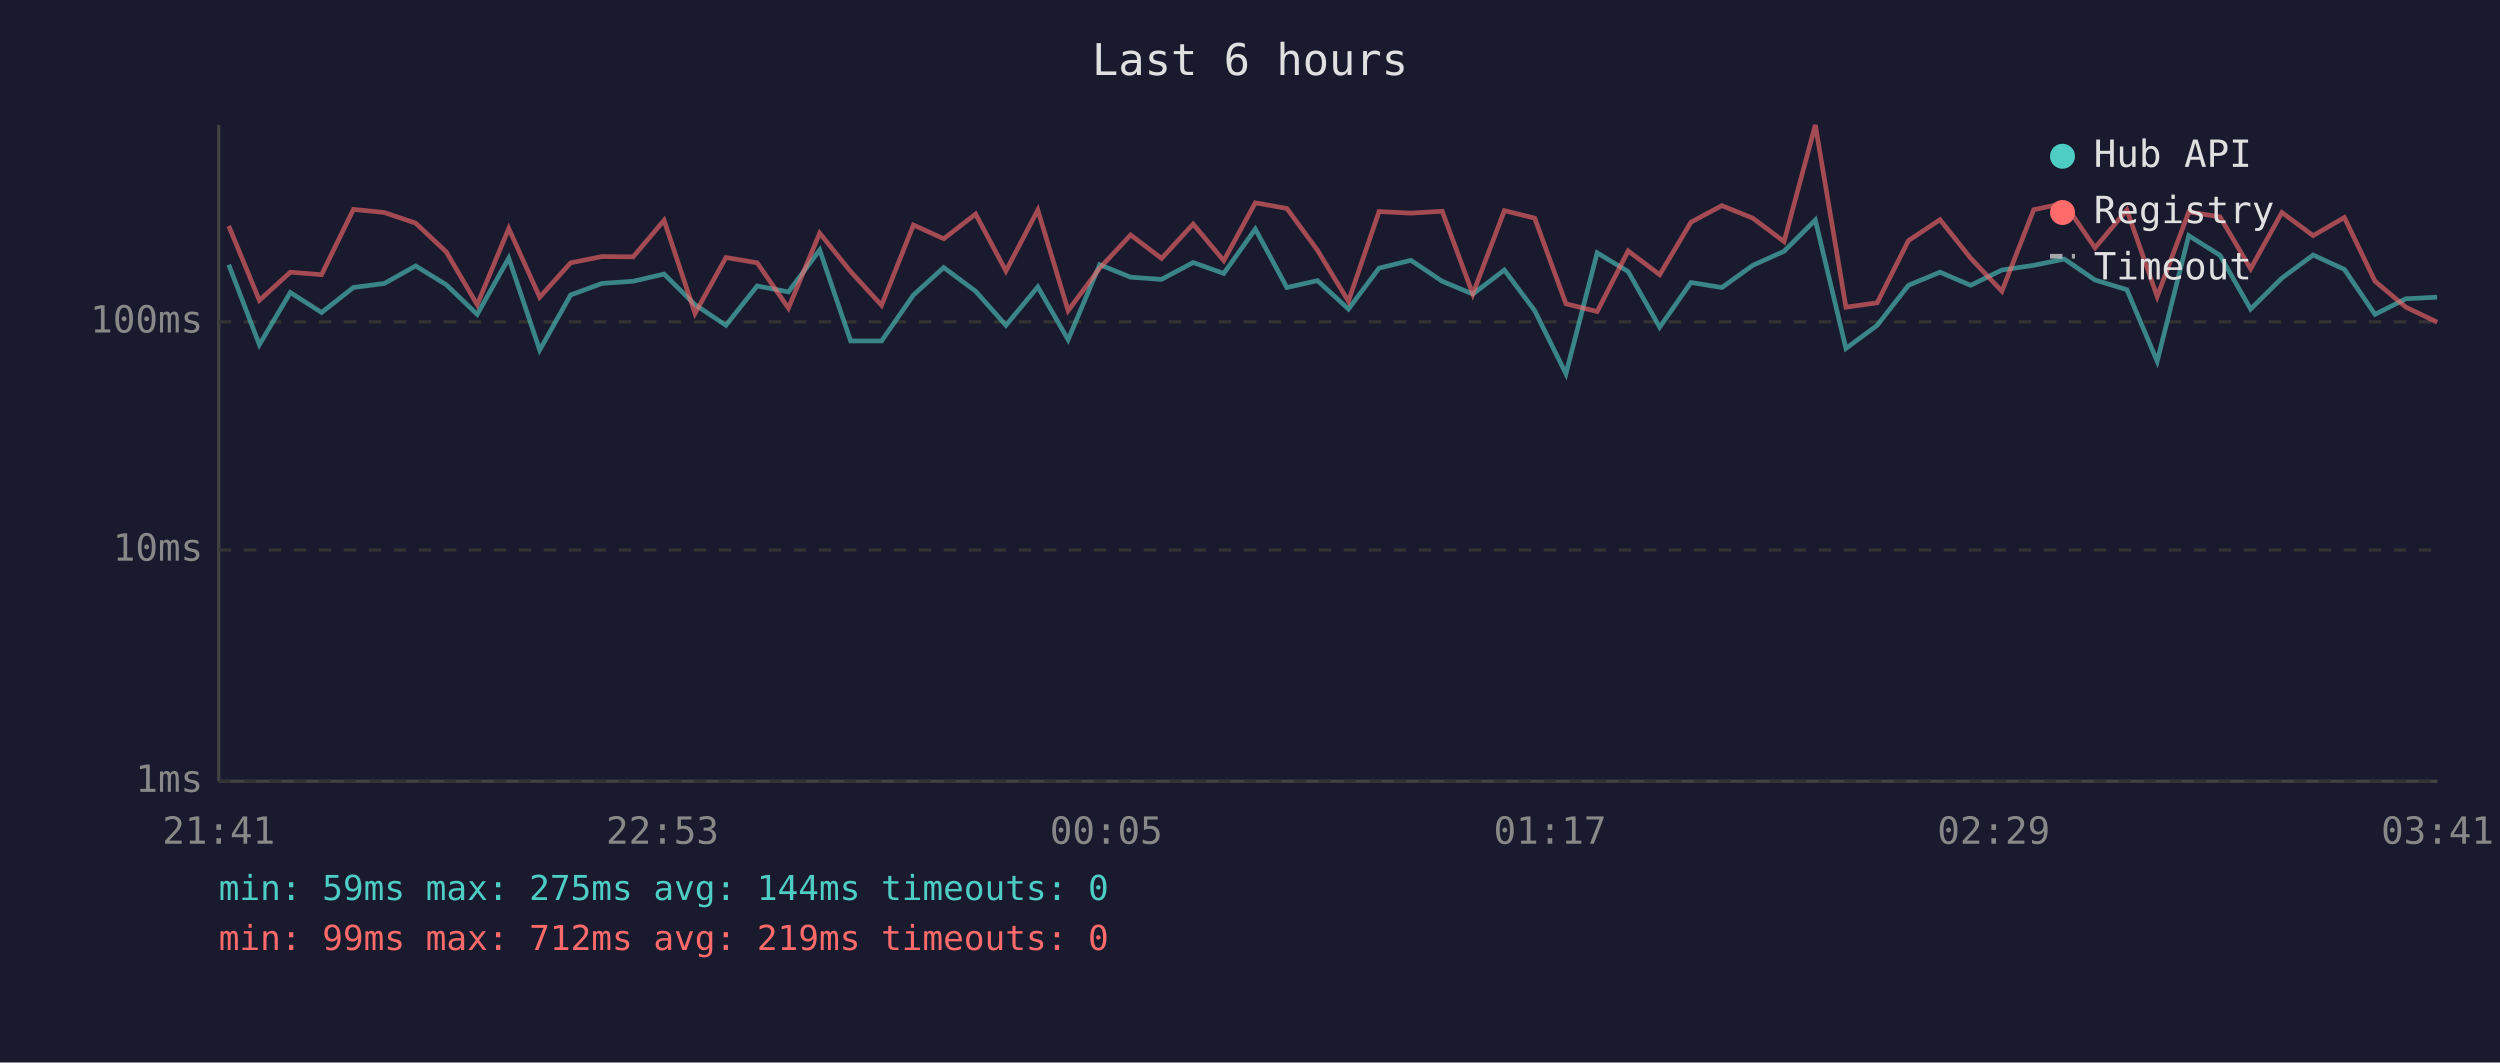
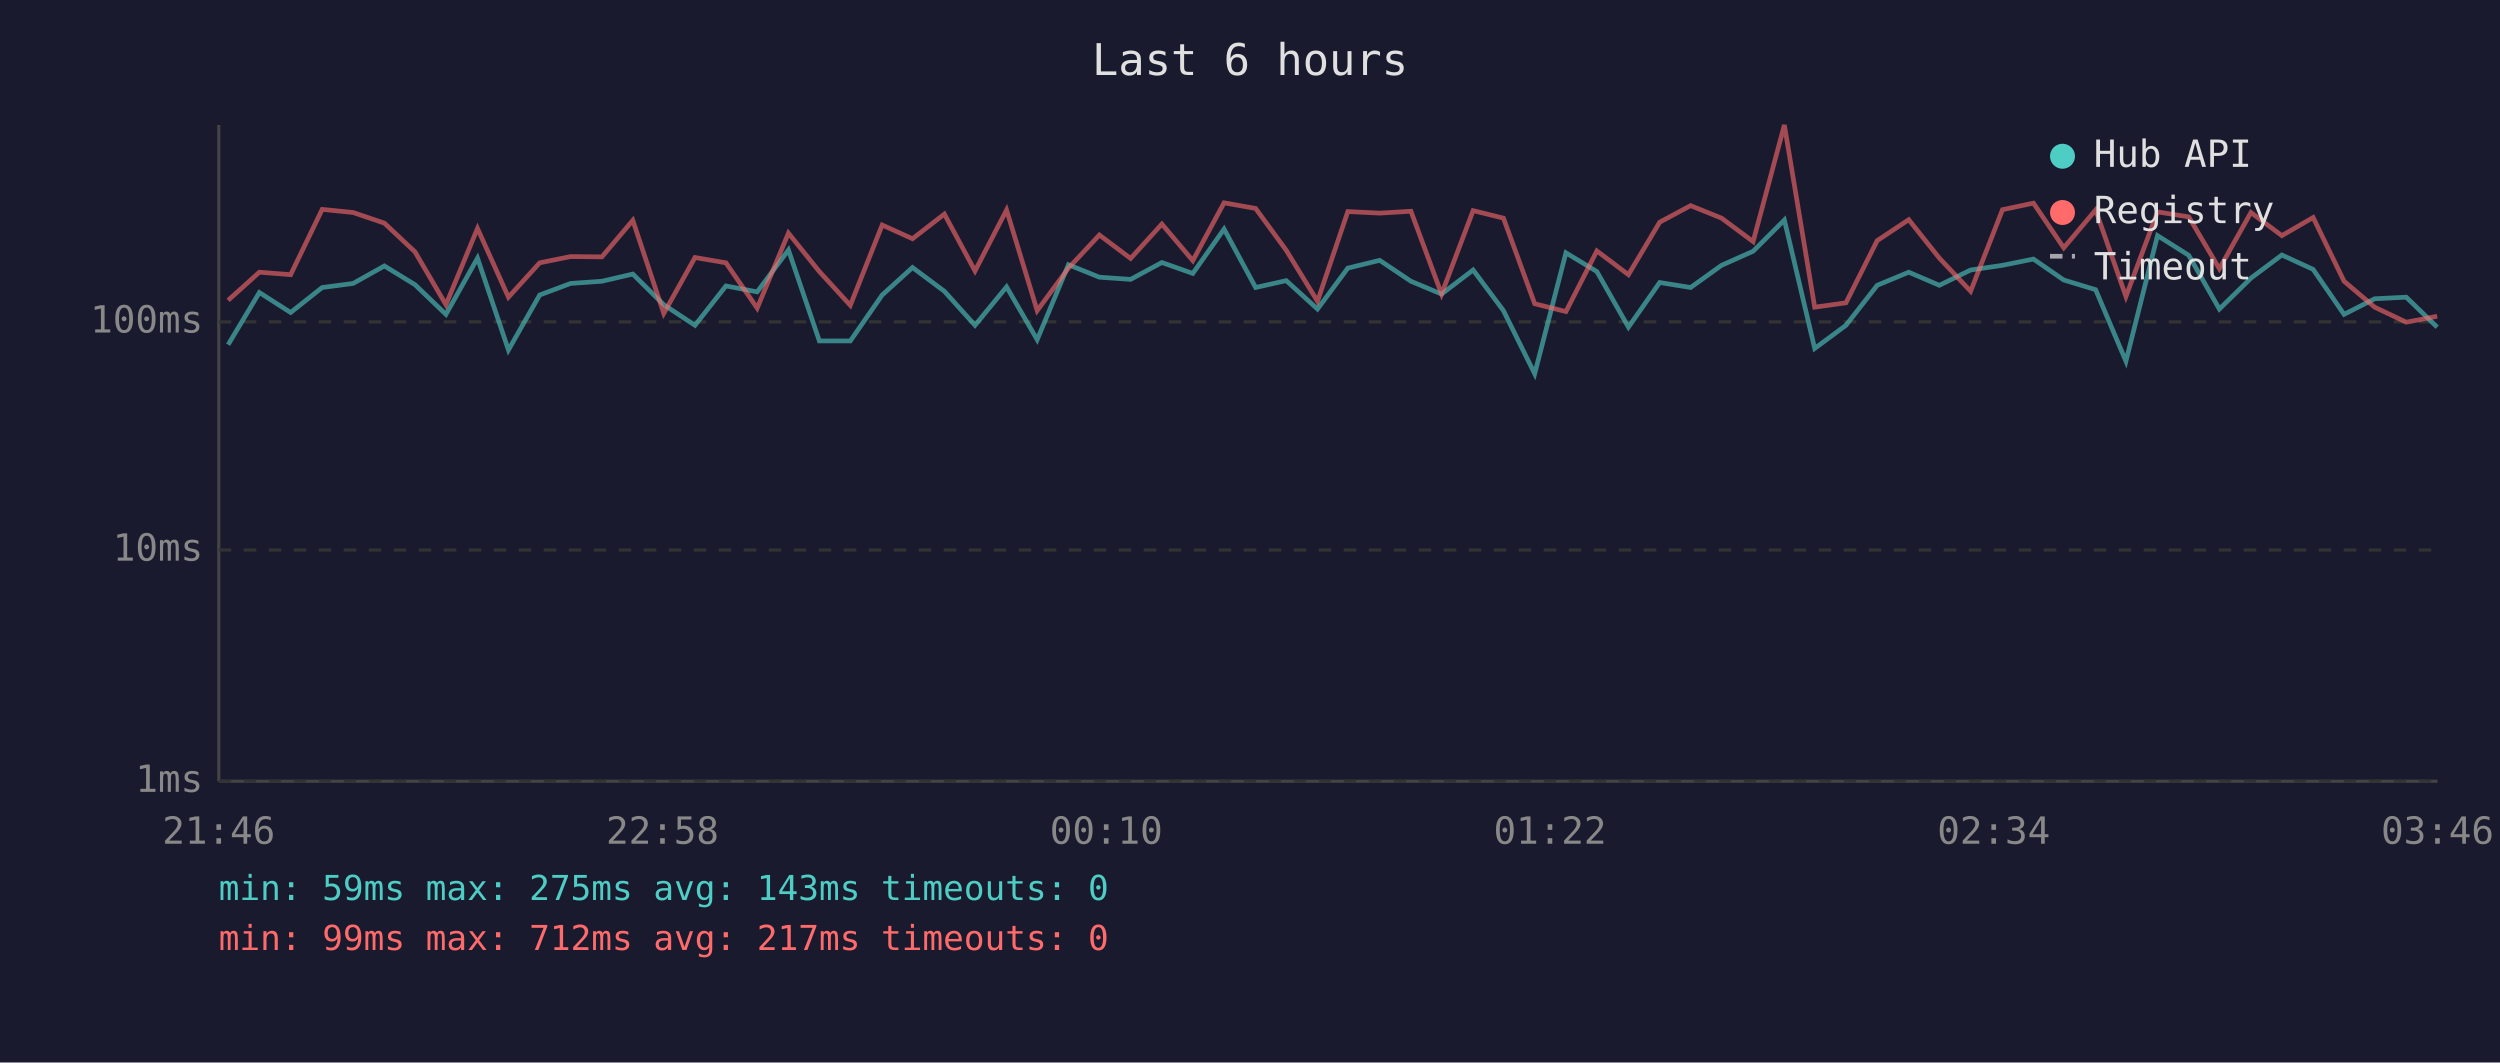
<svg xmlns="http://www.w3.org/2000/svg" viewBox="0 0 800 340" font-family="monospace" font-size="12">
  <rect width="800" height="340" fill="#1a1a2e" />
  <text x="400" y="24" fill="#e0e0e0" font-size="14" text-anchor="middle">Last 6 hours</text>
  <line x1="70" y1="40" x2="70" y2="250" stroke="#444" stroke-width="1" />
  <line x1="70" y1="250" x2="780" y2="250" stroke="#444" stroke-width="1" />
  <line x1="70" y1="250" x2="780" y2="250" stroke="#333" stroke-width="1" stroke-dasharray="4" />
  <text x="65" y="250" fill="#888" text-anchor="end" dominant-baseline="middle">1ms</text>
  <line x1="70" y1="176" x2="780" y2="176" stroke="#333" stroke-width="1" stroke-dasharray="4" />
  <text x="65" y="176" fill="#888" text-anchor="end" dominant-baseline="middle">10ms</text>
  <line x1="70" y1="103" x2="780" y2="103" stroke="#333" stroke-width="1" stroke-dasharray="4" />
  <text x="65" y="103" fill="#888" text-anchor="end" dominant-baseline="middle">100ms</text>
-   <text x="70" y="270" fill="#888" text-anchor="middle">21:41</text>
-   <text x="212" y="270" fill="#888" text-anchor="middle">22:53</text>
-   <text x="354" y="270" fill="#888" text-anchor="middle">00:05</text>
-   <text x="496" y="270" fill="#888" text-anchor="middle">01:17</text>
-   <text x="638" y="270" fill="#888" text-anchor="middle">02:29</text>
-   <text x="780" y="270" fill="#888" text-anchor="middle">03:41</text>
-   <polyline points="73.2,84.7 83.0,110.3 92.9,93.6 102.9,100.0 113.1,92.0 123.0,90.7 133.0,85.1 142.8,91.1 152.7,100.6 162.8,82.6 172.7,112.0 182.6,94.4 192.6,90.7 202.6,90.0 212.5,87.7 222.4,97.5 232.3,104.1 242.3,91.5 252.3,93.4 262.3,80.0 272.2,109.1 282.1,109.1 292.3,94.4 302.0,85.6 312.2,93.2 321.9,104.1 332.1,91.8 341.8,108.7 351.9,84.7 361.8,88.7 371.7,89.4 381.8,84.0 391.6,87.5 401.7,73.3 411.8,92.0 421.6,89.8 431.5,98.9 441.3,85.8 451.5,83.3 461.5,90.0 471.3,94.1 481.4,86.4 491.1,99.4 501.1,119.6 511.1,80.9 521.0,86.9 531.1,104.7 541.1,90.4 551.0,92.0 560.9,84.9 570.9,80.4 580.9,70.4 590.7,111.5 600.7,104.1 610.7,91.3 620.8,87.1 630.6,91.3 640.6,86.4 650.8,84.9 660.6,82.9 670.4,89.6 680.6,92.7 690.3,115.6 700.4,75.4 710.4,81.7 720.2,98.9 730.2,89.0 740.2,81.6 750.2,86.2 760.0,100.6 769.9,95.6 779.9,95.1" fill="none" stroke="#4ecdc4" stroke-width="1.5" opacity="0.6" />
-   <polyline points="73.2,72.3 83.0,96.1 92.9,87.1 102.9,87.9 113.1,67.0 123.0,68.0 133.0,71.4 142.8,80.6 152.7,97.5 162.8,73.1 172.7,95.1 182.6,84.1 192.6,82.1 202.6,82.2 212.5,70.5 222.4,100.3 232.3,82.4 242.3,84.1 252.3,98.6 262.3,74.6 272.2,86.9 282.1,97.7 292.3,72.0 302.0,76.4 312.2,68.5 321.9,86.7 332.1,67.2 341.8,99.4 351.9,85.8 361.8,75.2 371.7,82.7 381.8,71.7 391.6,83.4 401.7,64.9 411.8,66.7 421.6,80.1 431.5,96.4 441.3,67.7 451.5,68.2 461.5,67.6 471.3,94.1 481.4,67.4 491.1,69.8 501.1,97.2 511.1,99.7 521.0,80.3 531.1,87.9 541.1,71.1 551.0,65.8 560.9,69.8 570.9,77.3 580.9,40.0 590.7,98.3 600.7,96.9 610.7,77.0 620.8,70.3 630.6,82.6 640.6,93.2 650.8,67.1 660.6,65.0 670.4,79.3 680.6,67.2 690.3,94.9 700.4,67.8 710.4,69.4 720.2,86.0 730.2,68.0 740.2,75.4 750.2,69.6 760.0,90.0 769.9,98.3 779.9,103.1" fill="none" stroke="#ff6b6b" stroke-width="1.5" opacity="0.6" />
+   <text x="70" y="270" fill="#888" text-anchor="middle">21:46</text>
+   <text x="212" y="270" fill="#888" text-anchor="middle">22:58</text>
+   <text x="354" y="270" fill="#888" text-anchor="middle">00:10</text>
+   <text x="496" y="270" fill="#888" text-anchor="middle">01:22</text>
+   <text x="638" y="270" fill="#888" text-anchor="middle">02:34</text>
+   <text x="780" y="270" fill="#888" text-anchor="middle">03:46</text>
+   <polyline points="73.0,110.3 83.0,93.6 93.0,100.0 103.1,92.0 113.0,90.7 123.0,85.1 132.8,91.1 142.7,100.6 152.8,82.6 162.7,112.0 172.7,94.4 182.6,90.7 192.6,90.0 202.5,87.7 212.4,97.5 222.4,104.1 232.3,91.5 242.3,93.4 252.3,80.0 262.2,109.1 272.1,109.1 282.3,94.4 292.0,85.6 302.2,93.2 312.0,104.1 322.1,91.8 331.9,108.7 341.9,84.7 351.8,88.7 361.8,89.4 371.8,84.0 381.7,87.5 391.7,73.3 401.8,92.0 411.6,89.8 421.6,98.9 431.3,85.8 441.5,83.3 451.5,90.0 461.3,94.1 471.4,86.4 481.1,99.4 491.1,119.6 501.1,80.9 511.0,86.9 521.1,104.7 531.1,90.4 541.0,92.0 550.9,84.9 561.0,80.4 571.0,70.4 580.7,111.5 590.7,104.1 600.7,91.3 610.8,87.1 620.6,91.3 630.6,86.4 640.8,84.9 650.7,82.9 660.4,89.6 670.6,92.7 680.3,115.6 690.4,75.4 700.4,81.7 710.2,98.9 720.3,89.0 730.2,81.6 740.2,86.2 750.1,100.6 759.9,95.6 770.0,95.1 779.9,104.7" fill="none" stroke="#4ecdc4" stroke-width="1.5" opacity="0.6" />
+   <polyline points="73.0,96.1 83.0,87.1 93.0,87.9 103.1,67.0 113.0,68.0 123.0,71.4 132.8,80.6 142.7,97.5 152.8,73.1 162.7,95.1 172.7,84.1 182.6,82.1 192.6,82.2 202.5,70.5 212.4,100.3 222.4,82.4 232.3,84.1 242.3,98.6 252.3,74.6 262.2,86.9 272.1,97.7 282.3,72.0 292.0,76.4 302.2,68.5 312.0,86.7 322.1,67.2 331.9,99.4 341.9,85.8 351.8,75.2 361.8,82.7 371.8,71.7 381.7,83.4 391.7,64.9 401.8,66.7 411.6,80.1 421.6,96.4 431.3,67.7 441.5,68.2 451.5,67.6 461.3,94.1 471.4,67.4 481.1,69.8 491.1,97.2 501.1,99.7 511.0,80.3 521.1,87.9 531.1,71.1 541.0,65.8 550.9,69.8 561.0,77.3 571.0,40.0 580.7,98.3 590.7,96.9 600.7,77.0 610.8,70.3 620.6,82.6 630.6,93.2 640.8,67.1 650.7,65.0 660.4,79.3 670.6,67.2 680.3,94.9 690.4,67.8 700.4,69.4 710.2,86.0 720.3,68.0 730.2,75.4 740.2,69.6 750.1,90.0 759.9,98.3 770.0,103.1 779.9,101.2" fill="none" stroke="#ff6b6b" stroke-width="1.5" opacity="0.6" />
  <circle cx="660" cy="50" r="4" fill="#4ecdc4" />
  <text x="670" y="50" fill="#e0e0e0" dominant-baseline="middle">Hub API</text>
  <circle cx="660" cy="68" r="4" fill="#ff6b6b" />
  <text x="670" y="68" fill="#e0e0e0" dominant-baseline="middle">Registry</text>
  <line x1="656" y1="82" x2="664" y2="82" stroke="#e0e0e0" stroke-width="1.5" stroke-dasharray="4,3" opacity="0.7" />
  <text x="670" y="86" fill="#e0e0e0" dominant-baseline="middle">Timeout</text>
-   <text x="70" y="288" fill="#4ecdc4" font-size="11">min: 59ms  max: 275ms  avg: 144ms  timeouts: 0</text>
-   <text x="70" y="304" fill="#ff6b6b" font-size="11">min: 99ms  max: 712ms  avg: 219ms  timeouts: 0</text>
+   <text x="70" y="288" fill="#4ecdc4" font-size="11">min: 59ms  max: 275ms  avg: 143ms  timeouts: 0</text>
+   <text x="70" y="304" fill="#ff6b6b" font-size="11">min: 99ms  max: 712ms  avg: 217ms  timeouts: 0</text>
</svg>
